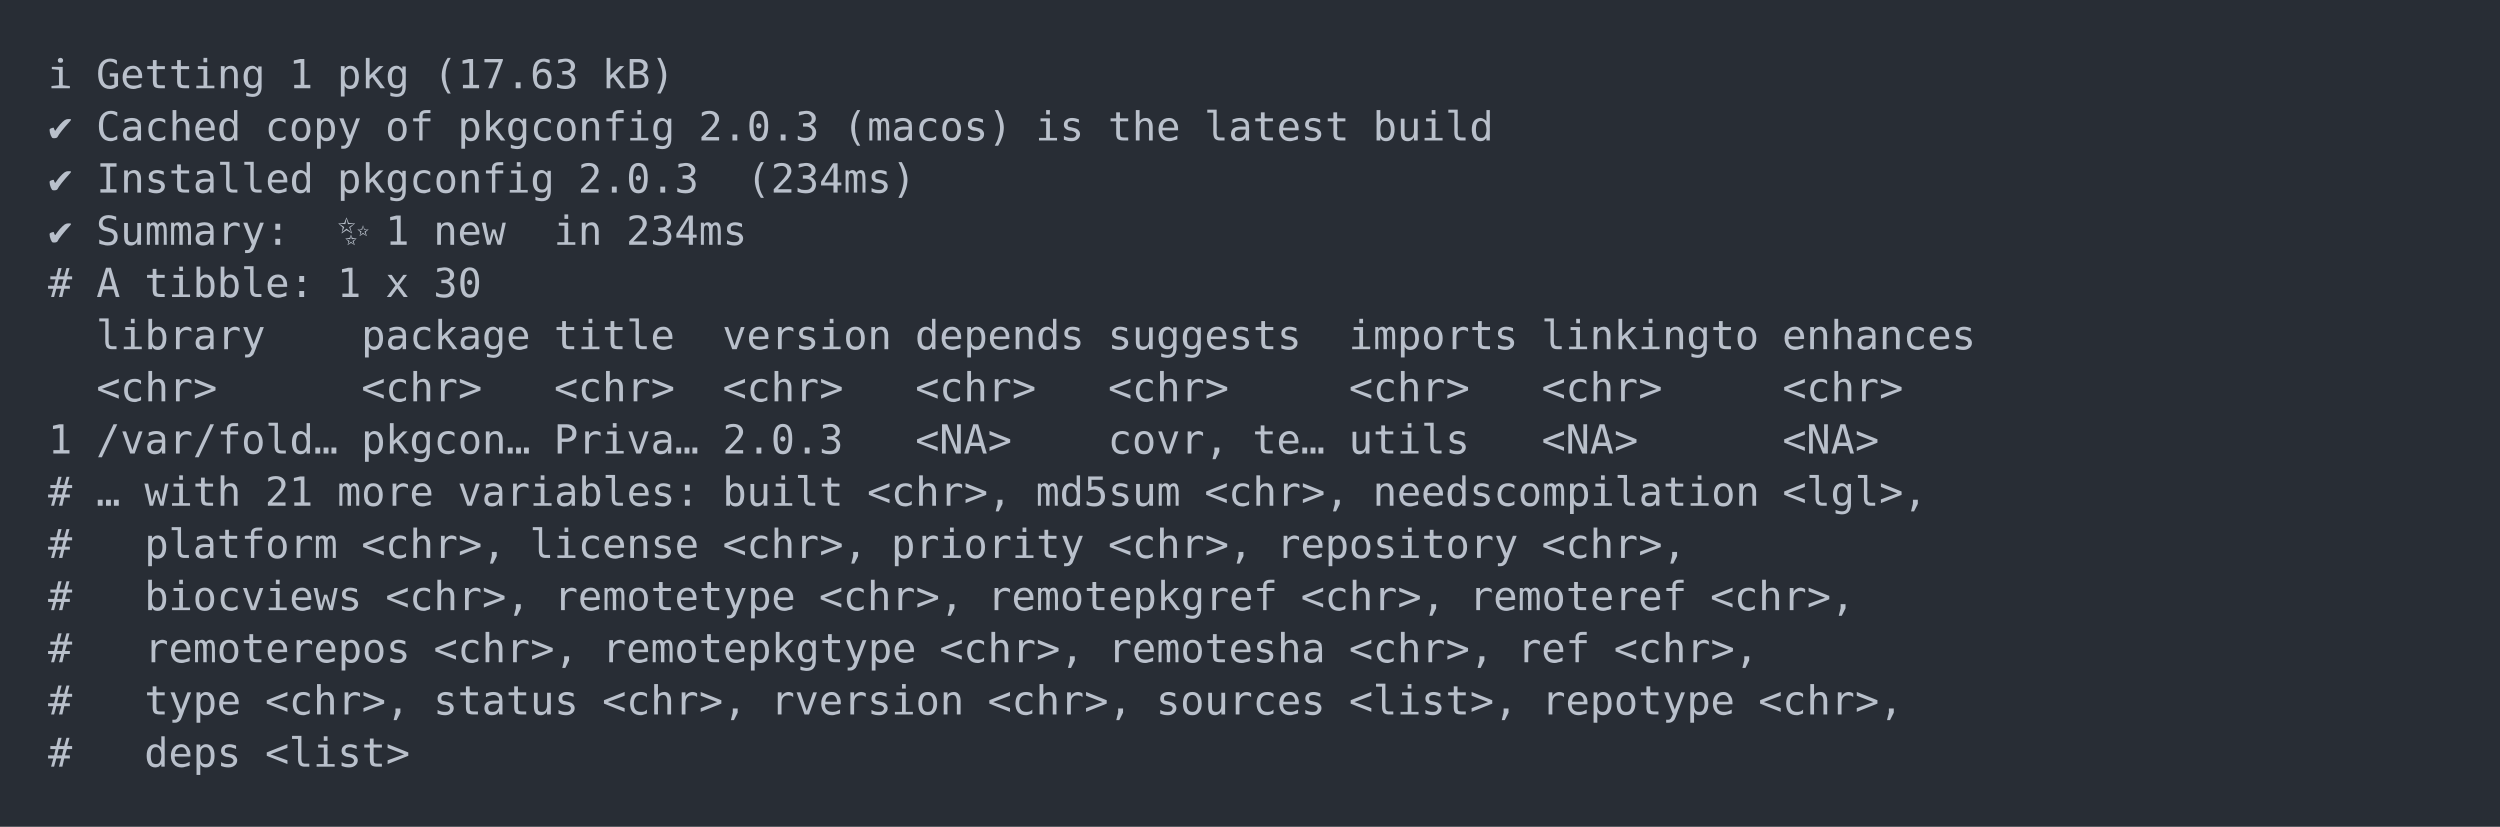
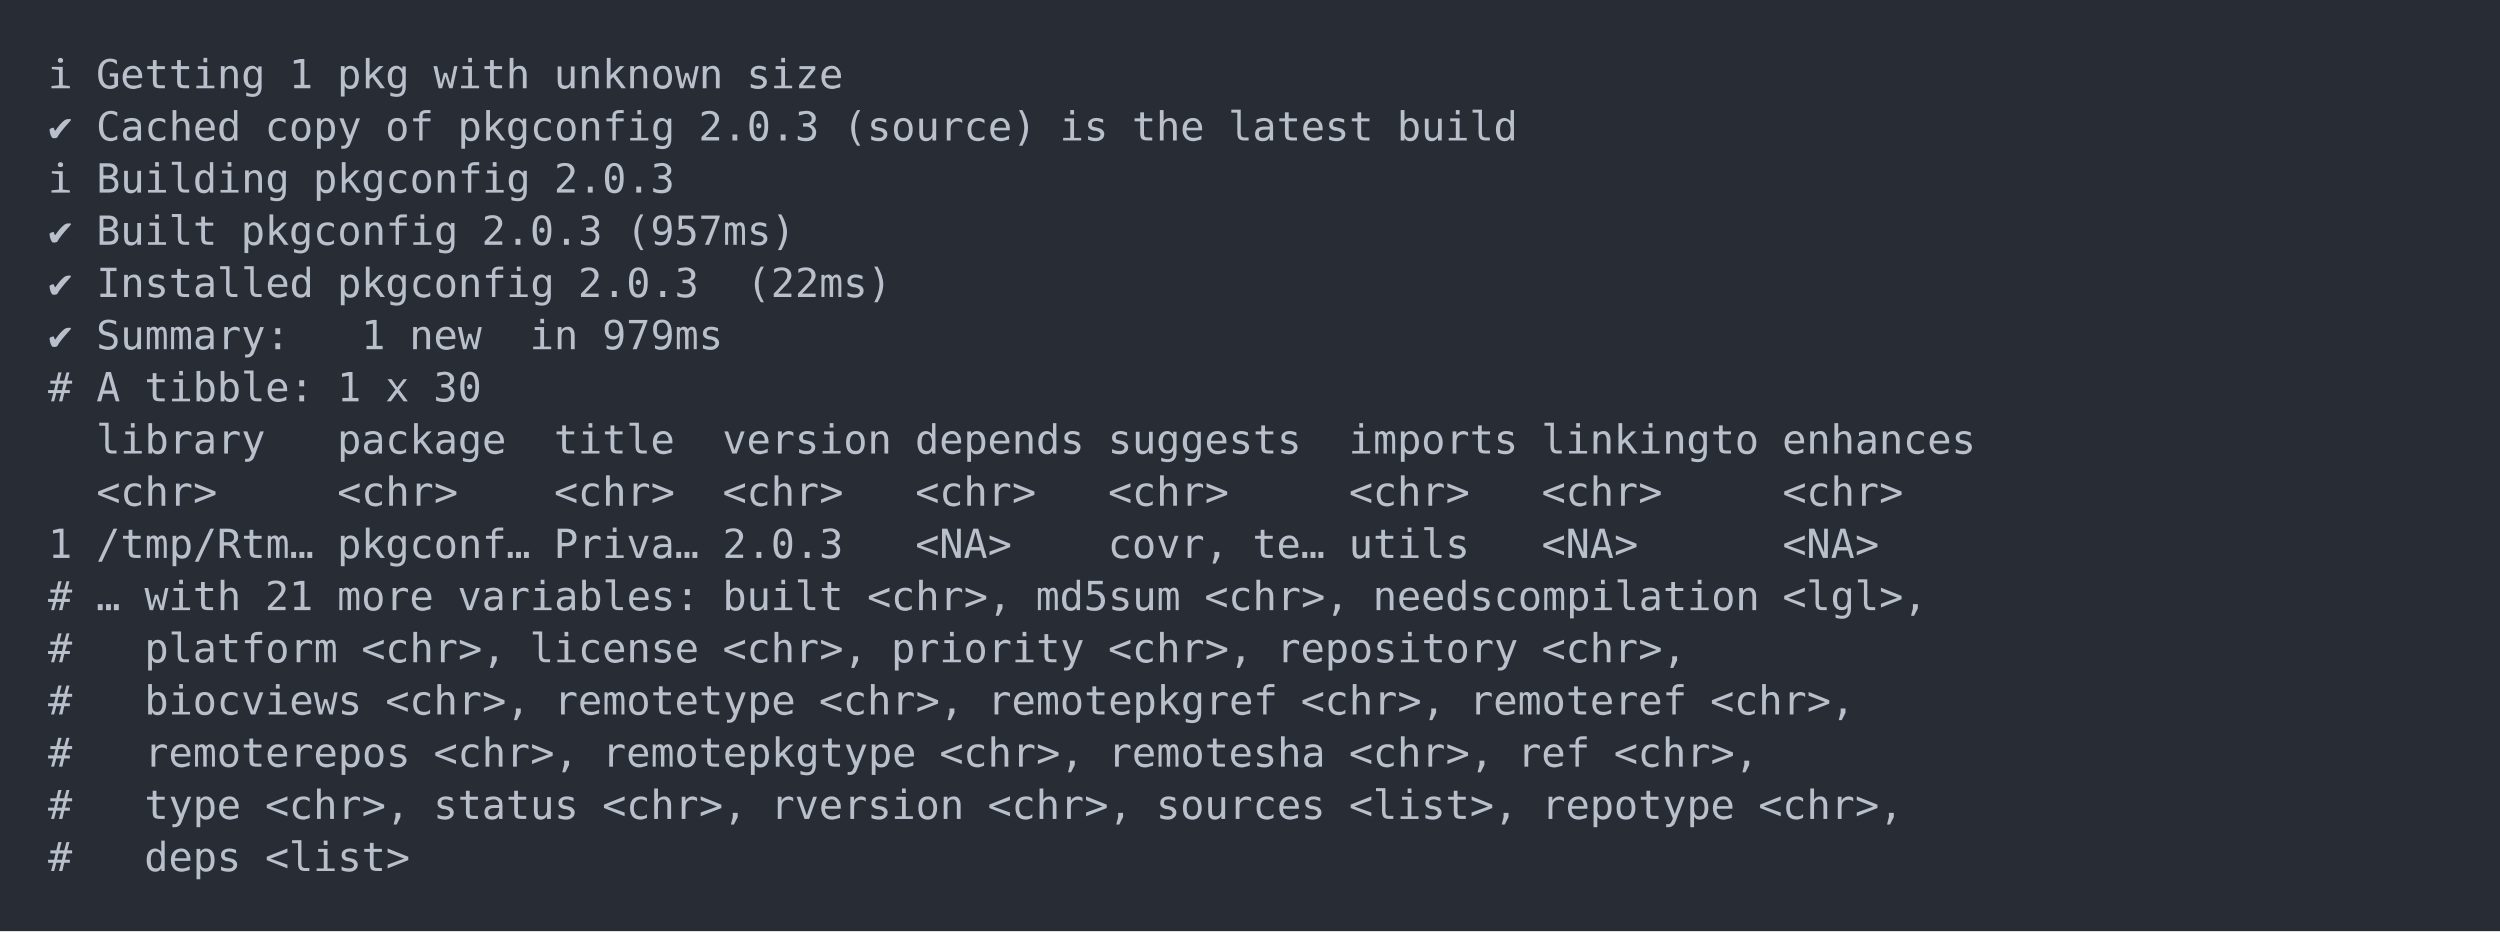
- <svg xmlns="http://www.w3.org/2000/svg" xmlns:xlink="http://www.w3.org/1999/xlink" width="1040" height="343.94">
-   <rect width="1040" height="343.94" rx="0" ry="0" class="a" />
-   <svg height="303.94" viewBox="0 0 100 30.394" width="1000" x="20" y="20">
+ <svg xmlns="http://www.w3.org/2000/svg" xmlns:xlink="http://www.w3.org/1999/xlink" width="1040" height="387.36">
+   <rect width="1040" height="387.36" rx="0" ry="0" class="a" />
+   <svg height="347.36" viewBox="0 0 100 34.736" width="1000" x="20" y="20">
    <style>.a{fill:rgb(40,45,53)}.b{font-family:'Fira Code',Monaco,Consolas,Menlo,'Bitstream Vera Sans Mono','Powerline Symbols',monospace}.c{fill:transparent}.d{fill:rgb(185,192,203);white-space:pre}</style>
    <g font-family="'Fira Code',Monaco,Consolas,Menlo,'Bitstream Vera Sans Mono','Powerline Symbols',monospace" font-size="1.67" class="b">
      <defs>
        <symbol id="a">
-           <rect height="15" width="100" x="0" y="0" class="c" />
+           <rect height="17" width="100" x="0" y="0" class="c" />
        </symbol>
      </defs>
-       <rect height="30.394" width="100" class="a" />
+       <rect height="34.736" width="100" class="a" />
      <svg x="0" y="0" width="100">
        <svg x="0">
          <use xlink:href="#a" />
          <text x="0" y="1.67" class="d">ℹ</text>
          <text x="2.004" y="1.67" class="d">Getting</text>
          <text x="10.02" y="1.67" class="d">1</text>
          <text x="12.024" y="1.67" class="d">pkg</text>
-           <text x="16.032" y="1.67" class="d">(17.63</text>
-           <text x="23.046" y="1.67" class="d">kB)</text>
+           <text x="16.032" y="1.67" class="d">with</text>
+           <text x="21.042" y="1.67" class="d">unknown</text>
+           <text x="29.058" y="1.67" class="d">size</text>
          <text x="0" y="3.841" class="d">✔</text>
          <text x="2.004" y="3.841" class="d">Cached</text>
          <text x="9.018" y="3.841" class="d">copy</text>
          <text x="14.028" y="3.841" class="d">of</text>
          <text x="17.034" y="3.841" class="d">pkgconfig</text>
          <text x="27.054" y="3.841" class="d">2.0.3</text>
-           <text x="33.066" y="3.841" class="d">(macos)</text>
-           <text x="41.082" y="3.841" class="d">is</text>
-           <text x="44.088" y="3.841" class="d">the</text>
-           <text x="48.096" y="3.841" class="d">latest</text>
-           <text x="55.11" y="3.841" class="d">build</text>
-           <text x="0" y="6.012" class="d">✔</text>
-           <text x="2.004" y="6.012" class="d">Installed</text>
-           <text x="12.024" y="6.012" class="d">pkgconfig</text>
-           <text x="22.044" y="6.012" class="d">2.0.3</text>
-           <text x="29.058" y="6.012" class="d">(234ms)</text>
+           <text x="33.066" y="3.841" class="d">(source)</text>
+           <text x="42.084" y="3.841" class="d">is</text>
+           <text x="45.09" y="3.841" class="d">the</text>
+           <text x="49.098" y="3.841" class="d">latest</text>
+           <text x="56.112" y="3.841" class="d">build</text>
+           <text x="0" y="6.012" class="d">ℹ</text>
+           <text x="2.004" y="6.012" class="d">Building</text>
+           <text x="11.022" y="6.012" class="d">pkgconfig</text>
+           <text x="21.042" y="6.012" class="d">2.0.3</text>
          <text x="0" y="8.183" class="d">✔</text>
-           <text x="2.004" y="8.183" class="d">Summary:</text>
-           <text x="12.024" y="8.183" class="d">✨</text>
-           <text x="14.028" y="8.183" class="d">1</text>
-           <text x="16.032" y="8.183" class="d">new</text>
-           <text x="21.042" y="8.183" class="d">in</text>
-           <text x="24.048" y="8.183" class="d">234ms</text>
-           <text x="0" y="10.354" class="d">#</text>
-           <text x="2.004" y="10.354" class="d">A</text>
-           <text x="4.008" y="10.354" class="d">tibble:</text>
-           <text x="12.024" y="10.354" class="d">1</text>
-           <text x="14.028" y="10.354" class="d">x</text>
-           <text x="16.032" y="10.354" class="d">30</text>
-           <text x="2.004" y="12.525" class="d">library</text>
-           <text x="13.026" y="12.525" class="d">package</text>
-           <text x="21.042" y="12.525" class="d">title</text>
-           <text x="28.056" y="12.525" class="d">version</text>
-           <text x="36.072" y="12.525" class="d">depends</text>
-           <text x="44.088" y="12.525" class="d">suggests</text>
-           <text x="54.108" y="12.525" class="d">imports</text>
-           <text x="62.124" y="12.525" class="d">linkingto</text>
-           <text x="72.144" y="12.525" class="d">enhances</text>
-           <text x="2.004" y="14.696" class="d">&lt;chr&gt;</text>
-           <text x="13.026" y="14.696" class="d">&lt;chr&gt;</text>
-           <text x="21.042" y="14.696" class="d">&lt;chr&gt;</text>
-           <text x="28.056" y="14.696" class="d">&lt;chr&gt;</text>
-           <text x="36.072" y="14.696" class="d">&lt;chr&gt;</text>
-           <text x="44.088" y="14.696" class="d">&lt;chr&gt;</text>
-           <text x="54.108" y="14.696" class="d">&lt;chr&gt;</text>
-           <text x="62.124" y="14.696" class="d">&lt;chr&gt;</text>
-           <text x="72.144" y="14.696" class="d">&lt;chr&gt;</text>
-           <text x="0" y="16.867" class="d">1</text>
-           <text x="2.004" y="16.867" class="d">/var/fold…</text>
-           <text x="13.026" y="16.867" class="d">pkgcon…</text>
-           <text x="21.042" y="16.867" class="d">Priva…</text>
-           <text x="28.056" y="16.867" class="d">2.0.3</text>
-           <text x="36.072" y="16.867" class="d">&lt;NA&gt;</text>
-           <text x="44.088" y="16.867" class="d">covr,</text>
-           <text x="50.1" y="16.867" class="d">te…</text>
-           <text x="54.108" y="16.867" class="d">utils</text>
-           <text x="62.124" y="16.867" class="d">&lt;NA&gt;</text>
-           <text x="72.144" y="16.867" class="d">&lt;NA&gt;</text>
-           <text x="0" y="19.038" class="d">#</text>
-           <text x="2.004" y="19.038" class="d">…</text>
-           <text x="4.008" y="19.038" class="d">with</text>
-           <text x="9.018" y="19.038" class="d">21</text>
-           <text x="12.024" y="19.038" class="d">more</text>
-           <text x="17.034" y="19.038" class="d">variables:</text>
-           <text x="28.056" y="19.038" class="d">built</text>
-           <text x="34.068" y="19.038" class="d">&lt;chr&gt;,</text>
-           <text x="41.082" y="19.038" class="d">md5sum</text>
-           <text x="48.096" y="19.038" class="d">&lt;chr&gt;,</text>
-           <text x="55.11" y="19.038" class="d">needscompilation</text>
-           <text x="72.144" y="19.038" class="d">&lt;lgl&gt;,</text>
-           <text x="0" y="21.209" class="d">#</text>
-           <text x="4.008" y="21.209" class="d">platform</text>
-           <text x="13.026" y="21.209" class="d">&lt;chr&gt;,</text>
-           <text x="20.04" y="21.209" class="d">license</text>
-           <text x="28.056" y="21.209" class="d">&lt;chr&gt;,</text>
-           <text x="35.07" y="21.209" class="d">priority</text>
-           <text x="44.088" y="21.209" class="d">&lt;chr&gt;,</text>
-           <text x="51.102" y="21.209" class="d">repository</text>
-           <text x="62.124" y="21.209" class="d">&lt;chr&gt;,</text>
+           <text x="2.004" y="8.183" class="d">Built</text>
+           <text x="8.016" y="8.183" class="d">pkgconfig</text>
+           <text x="18.036" y="8.183" class="d">2.0.3</text>
+           <text x="24.048" y="8.183" class="d">(957ms)</text>
+           <text x="0" y="10.354" class="d">✔</text>
+           <text x="2.004" y="10.354" class="d">Installed</text>
+           <text x="12.024" y="10.354" class="d">pkgconfig</text>
+           <text x="22.044" y="10.354" class="d">2.0.3</text>
+           <text x="29.058" y="10.354" class="d">(22ms)</text>
+           <text x="0" y="12.525" class="d">✔</text>
+           <text x="2.004" y="12.525" class="d">Summary:</text>
+           <text x="13.026" y="12.525" class="d">1</text>
+           <text x="15.03" y="12.525" class="d">new</text>
+           <text x="20.04" y="12.525" class="d">in</text>
+           <text x="23.046" y="12.525" class="d">979ms</text>
+           <text x="0" y="14.696" class="d">#</text>
+           <text x="2.004" y="14.696" class="d">A</text>
+           <text x="4.008" y="14.696" class="d">tibble:</text>
+           <text x="12.024" y="14.696" class="d">1</text>
+           <text x="14.028" y="14.696" class="d">x</text>
+           <text x="16.032" y="14.696" class="d">30</text>
+           <text x="2.004" y="16.867" class="d">library</text>
+           <text x="12.024" y="16.867" class="d">package</text>
+           <text x="21.042" y="16.867" class="d">title</text>
+           <text x="28.056" y="16.867" class="d">version</text>
+           <text x="36.072" y="16.867" class="d">depends</text>
+           <text x="44.088" y="16.867" class="d">suggests</text>
+           <text x="54.108" y="16.867" class="d">imports</text>
+           <text x="62.124" y="16.867" class="d">linkingto</text>
+           <text x="72.144" y="16.867" class="d">enhances</text>
+           <text x="2.004" y="19.038" class="d">&lt;chr&gt;</text>
+           <text x="12.024" y="19.038" class="d">&lt;chr&gt;</text>
+           <text x="21.042" y="19.038" class="d">&lt;chr&gt;</text>
+           <text x="28.056" y="19.038" class="d">&lt;chr&gt;</text>
+           <text x="36.072" y="19.038" class="d">&lt;chr&gt;</text>
+           <text x="44.088" y="19.038" class="d">&lt;chr&gt;</text>
+           <text x="54.108" y="19.038" class="d">&lt;chr&gt;</text>
+           <text x="62.124" y="19.038" class="d">&lt;chr&gt;</text>
+           <text x="72.144" y="19.038" class="d">&lt;chr&gt;</text>
+           <text x="0" y="21.209" class="d">1</text>
+           <text x="2.004" y="21.209" class="d">/tmp/Rtm…</text>
+           <text x="12.024" y="21.209" class="d">pkgconf…</text>
+           <text x="21.042" y="21.209" class="d">Priva…</text>
+           <text x="28.056" y="21.209" class="d">2.0.3</text>
+           <text x="36.072" y="21.209" class="d">&lt;NA&gt;</text>
+           <text x="44.088" y="21.209" class="d">covr,</text>
+           <text x="50.1" y="21.209" class="d">te…</text>
+           <text x="54.108" y="21.209" class="d">utils</text>
+           <text x="62.124" y="21.209" class="d">&lt;NA&gt;</text>
+           <text x="72.144" y="21.209" class="d">&lt;NA&gt;</text>
          <text x="0" y="23.38" class="d">#</text>
-           <text x="4.008" y="23.38" class="d">biocviews</text>
-           <text x="14.028" y="23.38" class="d">&lt;chr&gt;,</text>
-           <text x="21.042" y="23.38" class="d">remotetype</text>
-           <text x="32.064" y="23.38" class="d">&lt;chr&gt;,</text>
-           <text x="39.078" y="23.38" class="d">remotepkgref</text>
-           <text x="52.104" y="23.38" class="d">&lt;chr&gt;,</text>
-           <text x="59.118" y="23.38" class="d">remoteref</text>
-           <text x="69.138" y="23.38" class="d">&lt;chr&gt;,</text>
+           <text x="2.004" y="23.38" class="d">…</text>
+           <text x="4.008" y="23.38" class="d">with</text>
+           <text x="9.018" y="23.38" class="d">21</text>
+           <text x="12.024" y="23.38" class="d">more</text>
+           <text x="17.034" y="23.38" class="d">variables:</text>
+           <text x="28.056" y="23.38" class="d">built</text>
+           <text x="34.068" y="23.38" class="d">&lt;chr&gt;,</text>
+           <text x="41.082" y="23.38" class="d">md5sum</text>
+           <text x="48.096" y="23.38" class="d">&lt;chr&gt;,</text>
+           <text x="55.11" y="23.38" class="d">needscompilation</text>
+           <text x="72.144" y="23.38" class="d">&lt;lgl&gt;,</text>
          <text x="0" y="25.551" class="d">#</text>
-           <text x="4.008" y="25.551" class="d">remoterepos</text>
-           <text x="16.032" y="25.551" class="d">&lt;chr&gt;,</text>
-           <text x="23.046" y="25.551" class="d">remotepkgtype</text>
-           <text x="37.074" y="25.551" class="d">&lt;chr&gt;,</text>
-           <text x="44.088" y="25.551" class="d">remotesha</text>
-           <text x="54.108" y="25.551" class="d">&lt;chr&gt;,</text>
-           <text x="61.122" y="25.551" class="d">ref</text>
-           <text x="65.13" y="25.551" class="d">&lt;chr&gt;,</text>
+           <text x="4.008" y="25.551" class="d">platform</text>
+           <text x="13.026" y="25.551" class="d">&lt;chr&gt;,</text>
+           <text x="20.04" y="25.551" class="d">license</text>
+           <text x="28.056" y="25.551" class="d">&lt;chr&gt;,</text>
+           <text x="35.07" y="25.551" class="d">priority</text>
+           <text x="44.088" y="25.551" class="d">&lt;chr&gt;,</text>
+           <text x="51.102" y="25.551" class="d">repository</text>
+           <text x="62.124" y="25.551" class="d">&lt;chr&gt;,</text>
          <text x="0" y="27.722" class="d">#</text>
-           <text x="4.008" y="27.722" class="d">type</text>
-           <text x="9.018" y="27.722" class="d">&lt;chr&gt;,</text>
-           <text x="16.032" y="27.722" class="d">status</text>
-           <text x="23.046" y="27.722" class="d">&lt;chr&gt;,</text>
-           <text x="30.06" y="27.722" class="d">rversion</text>
-           <text x="39.078" y="27.722" class="d">&lt;chr&gt;,</text>
-           <text x="46.092" y="27.722" class="d">sources</text>
-           <text x="54.108" y="27.722" class="d">&lt;list&gt;,</text>
-           <text x="62.124" y="27.722" class="d">repotype</text>
-           <text x="71.142" y="27.722" class="d">&lt;chr&gt;,</text>
+           <text x="4.008" y="27.722" class="d">biocviews</text>
+           <text x="14.028" y="27.722" class="d">&lt;chr&gt;,</text>
+           <text x="21.042" y="27.722" class="d">remotetype</text>
+           <text x="32.064" y="27.722" class="d">&lt;chr&gt;,</text>
+           <text x="39.078" y="27.722" class="d">remotepkgref</text>
+           <text x="52.104" y="27.722" class="d">&lt;chr&gt;,</text>
+           <text x="59.118" y="27.722" class="d">remoteref</text>
+           <text x="69.138" y="27.722" class="d">&lt;chr&gt;,</text>
          <text x="0" y="29.893" class="d">#</text>
-           <text x="4.008" y="29.893" class="d">deps</text>
-           <text x="9.018" y="29.893" class="d">&lt;list&gt;</text>
+           <text x="4.008" y="29.893" class="d">remoterepos</text>
+           <text x="16.032" y="29.893" class="d">&lt;chr&gt;,</text>
+           <text x="23.046" y="29.893" class="d">remotepkgtype</text>
+           <text x="37.074" y="29.893" class="d">&lt;chr&gt;,</text>
+           <text x="44.088" y="29.893" class="d">remotesha</text>
+           <text x="54.108" y="29.893" class="d">&lt;chr&gt;,</text>
+           <text x="61.122" y="29.893" class="d">ref</text>
+           <text x="65.13" y="29.893" class="d">&lt;chr&gt;,</text>
+           <text x="0" y="32.064" class="d">#</text>
+           <text x="4.008" y="32.064" class="d">type</text>
+           <text x="9.018" y="32.064" class="d">&lt;chr&gt;,</text>
+           <text x="16.032" y="32.064" class="d">status</text>
+           <text x="23.046" y="32.064" class="d">&lt;chr&gt;,</text>
+           <text x="30.06" y="32.064" class="d">rversion</text>
+           <text x="39.078" y="32.064" class="d">&lt;chr&gt;,</text>
+           <text x="46.092" y="32.064" class="d">sources</text>
+           <text x="54.108" y="32.064" class="d">&lt;list&gt;,</text>
+           <text x="62.124" y="32.064" class="d">repotype</text>
+           <text x="71.142" y="32.064" class="d">&lt;chr&gt;,</text>
+           <text x="0" y="34.235" class="d">#</text>
+           <text x="4.008" y="34.235" class="d">deps</text>
+           <text x="9.018" y="34.235" class="d">&lt;list&gt;</text>
        </svg>
      </svg>
    </g>
  </svg>
</svg>
